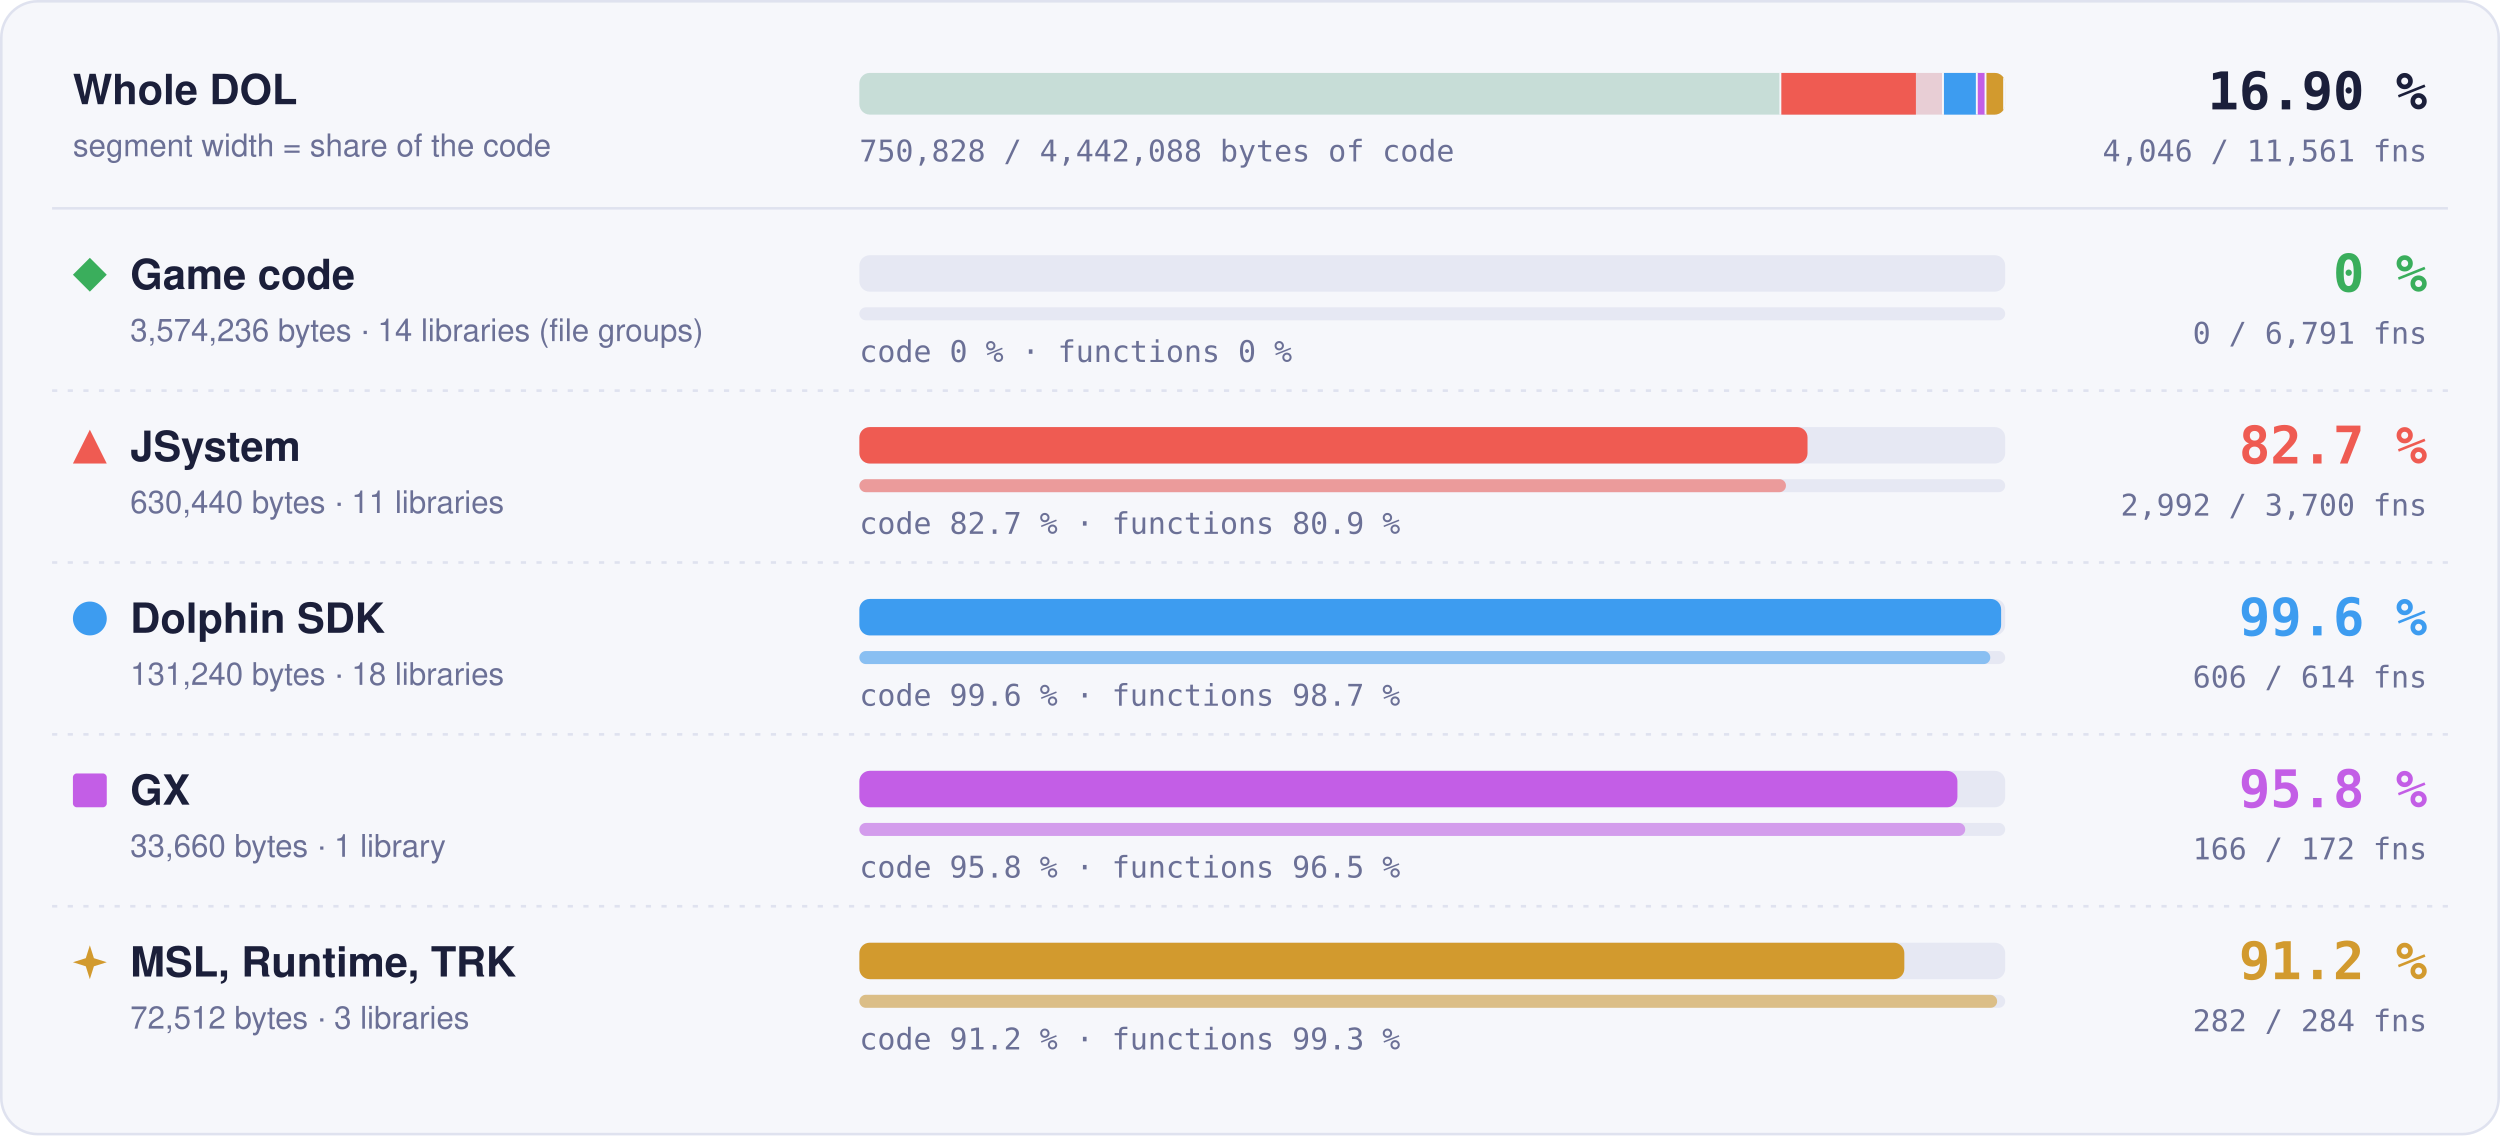
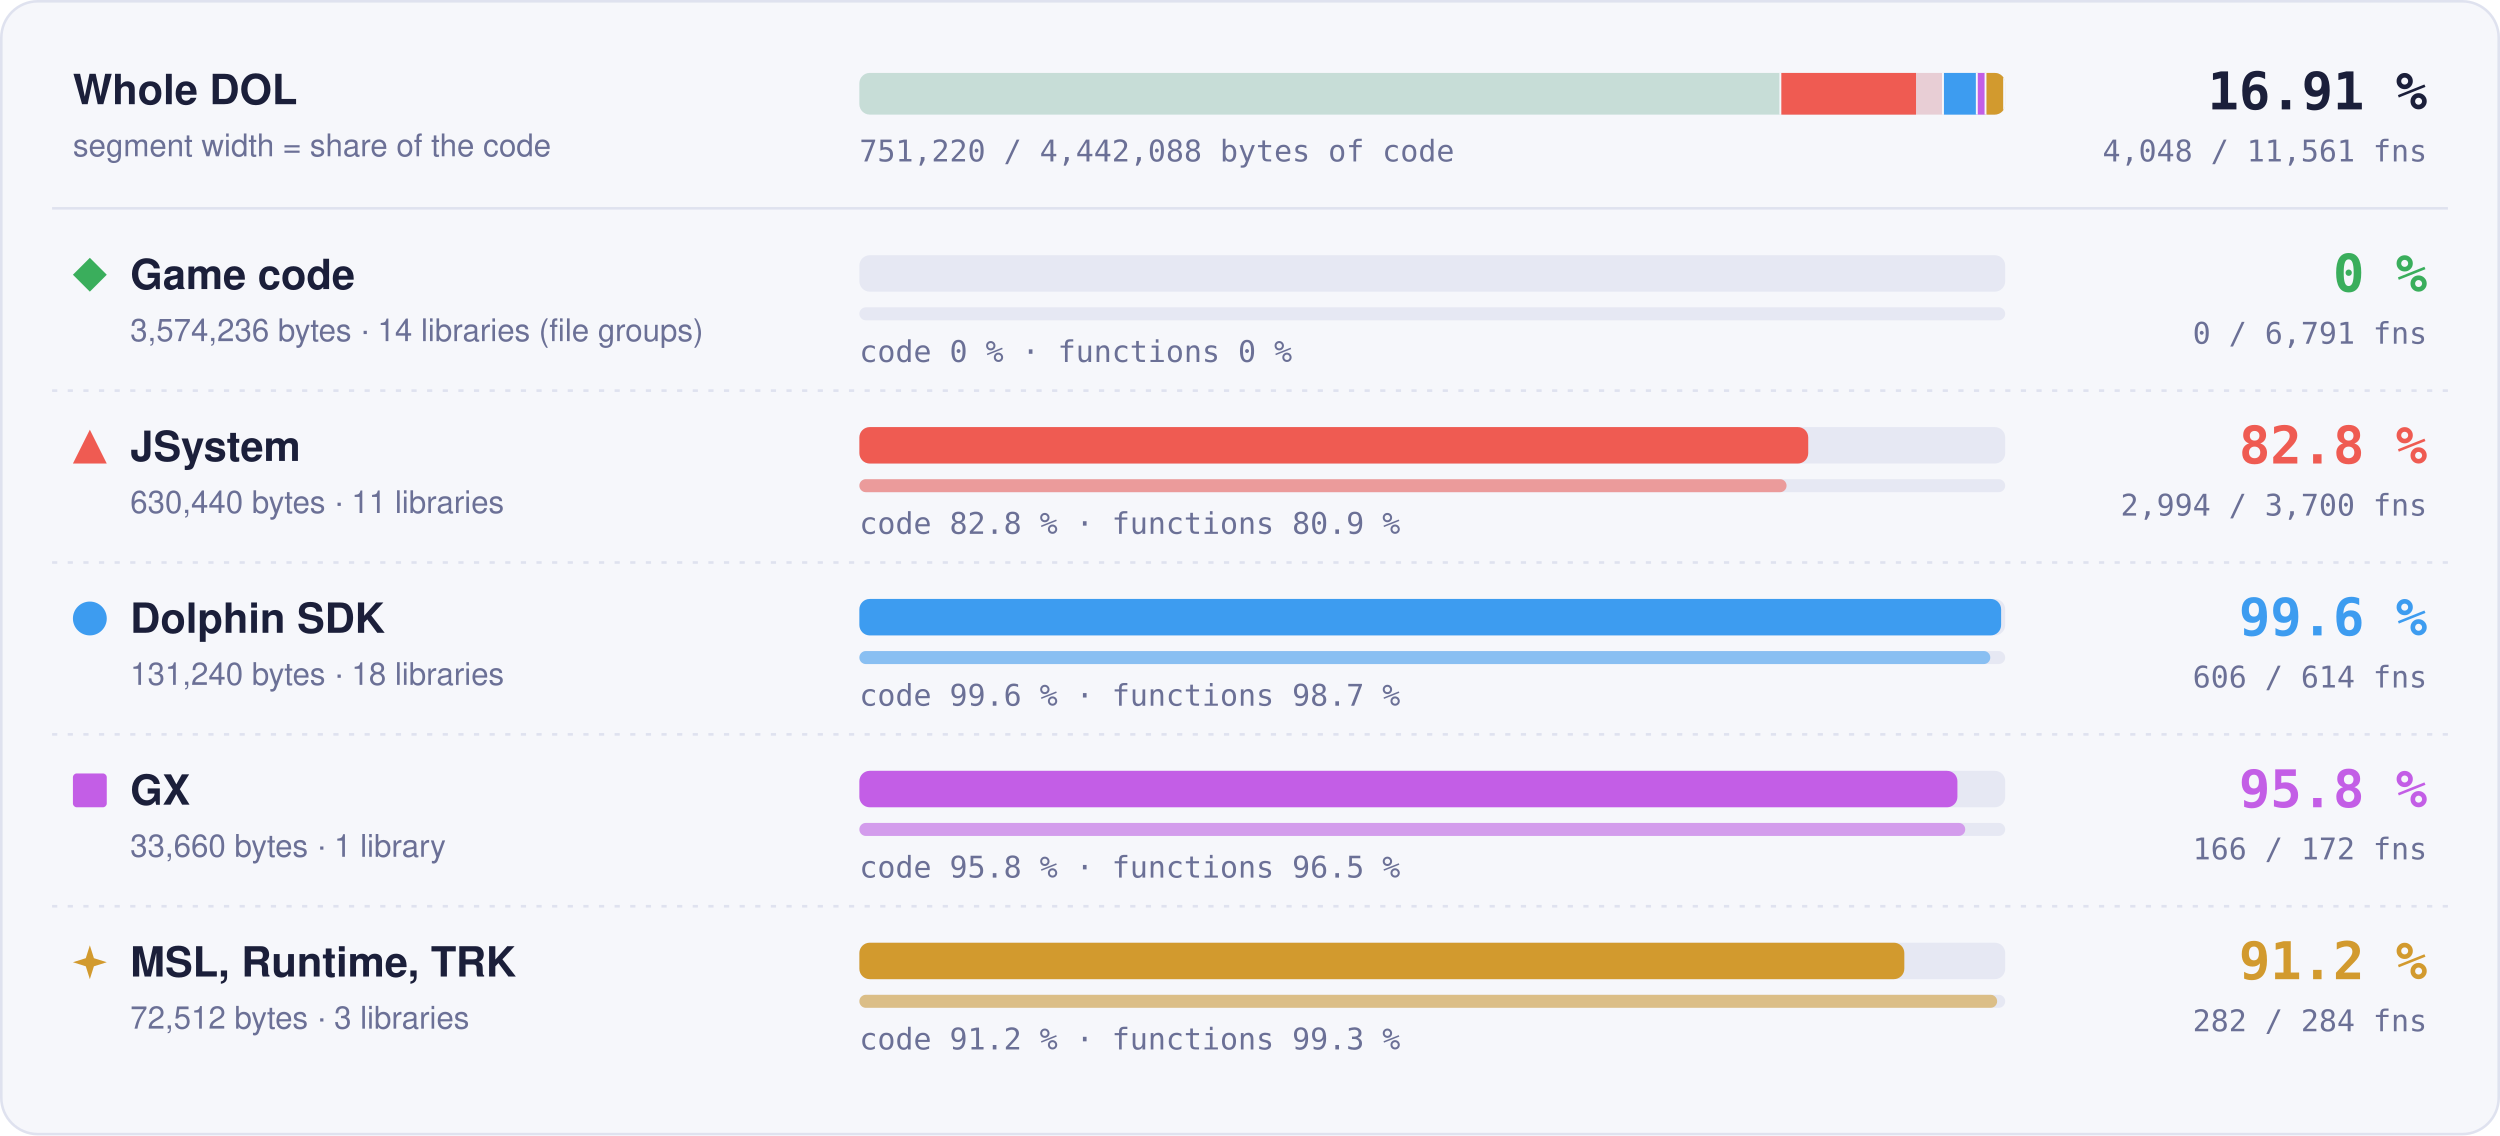
- <svg xmlns="http://www.w3.org/2000/svg" width="960" height="436" viewBox="0 0 960 436" role="img" aria-label="Matched code and functions per region: Game code 0 % of code, 0 of 6791 functions; JSystem 82.7 % of code, 2992 of 3700 functions; Dolphin SDK 99.6 % of code, 606 of 614 functions; GX 95.8 % of code, 166 of 172 functions; MSL, Runtime, TRK 91.2 % of code, 282 of 284 functions">
+ <svg xmlns="http://www.w3.org/2000/svg" width="960" height="436" viewBox="0 0 960 436" role="img" aria-label="Matched code and functions per region: Game code 0 % of code, 0 of 6791 functions; JSystem 82.8 % of code, 2994 of 3700 functions; Dolphin SDK 99.6 % of code, 606 of 614 functions; GX 95.8 % of code, 166 of 172 functions; MSL, Runtime, TRK 91.2 % of code, 282 of 284 functions">
  <style>text { font-family: -apple-system, BlinkMacSystemFont, 'Segoe UI', Helvetica, Arial, sans-serif; } .mono { font-family: ui-monospace, SFMono-Regular, 'SF Mono', Menlo, Consolas, monospace; } .grow { transform-box: fill-box; transform-origin: 0 50%; animation: grow 1.4s cubic-bezier(.2,.8,.2,1) both; } @keyframes grow { from { transform: scaleX(0); } } @media (prefers-reduced-motion: reduce) { * { animation: none !important; } }</style>
  <rect x="0.5" y="0.5" width="959" height="435" rx="14" fill="#f6f7fb" stroke="#dfe2ef" />
  <text x="28" y="40" font-size="16" font-weight="700" fill="#1b1f3a">Whole DOL</text>
  <text x="28" y="60" font-size="12" fill="#6b7096">segment width = share of the code</text>
  <rect x="330" y="28" width="440" height="16" rx="4" fill="#e6e8f3" />
  <clipPath id="wb">
    <rect x="330" y="28" width="440" height="16" rx="4" />
  </clipPath>
  <g clip-path="url(#wb)">
    <rect x="330.00" y="28" width="354.04" height="16" fill="#3aae5c" fill-opacity="0.18" />
    <rect x="683.29" y="28" width="1.5" height="16" fill="#f6f7fb" />
    <rect x="684.04" y="28" width="62.45" height="16" fill="#ef5b52" fill-opacity="0.18" />
-     <rect class="grow" x="684.04" y="28" width="51.67" height="16" fill="#ef5b52" />
+     <rect class="grow" x="684.04" y="28" width="51.71" height="16" fill="#ef5b52" />
    <rect x="745.73" y="28" width="1.5" height="16" fill="#f6f7fb" />
    <rect x="746.48" y="28" width="13.00" height="16" fill="#3d9cf0" fill-opacity="0.18" />
    <rect class="grow" x="746.48" y="28" width="12.95" height="16" fill="#3d9cf0" />
    <rect x="758.73" y="28" width="1.5" height="16" fill="#f6f7fb" />
    <rect x="759.48" y="28" width="3.33" height="16" fill="#c35ee6" fill-opacity="0.18" />
    <rect class="grow" x="759.48" y="28" width="3.20" height="16" fill="#c35ee6" />
    <rect x="762.07" y="28" width="1.5" height="16" fill="#f6f7fb" />
    <rect x="762.82" y="28" width="7.18" height="16" fill="#d29a2e" fill-opacity="0.18" />
    <rect class="grow" x="762.82" y="28" width="6.55" height="16" fill="#d29a2e" />
    <rect x="769.25" y="28" width="1.5" height="16" fill="#f6f7fb" />
  </g>
-   <text x="932" y="42" text-anchor="end" class="mono" font-size="20" font-weight="700" fill="#1b1f3a">16.90 %</text>
-   <text x="932" y="62" text-anchor="end" class="mono" font-size="11.5" fill="#6b7096">4,046 / 11,561 fns</text>
-   <text x="330" y="62" class="mono" font-size="11.5" fill="#6b7096">750,828 / 4,442,088 bytes of code</text>
+   <text x="932" y="42" text-anchor="end" class="mono" font-size="20" font-weight="700" fill="#1b1f3a">16.91 %</text>
+   <text x="932" y="62" text-anchor="end" class="mono" font-size="11.5" fill="#6b7096">4,048 / 11,561 fns</text>
+   <text x="330" y="62" class="mono" font-size="11.5" fill="#6b7096">751,220 / 4,442,088 bytes of code</text>
  <line x1="20" x2="940" y1="80" y2="80" stroke="#dfe2ef" />
  <g fill="#3aae5c">
    <path d="M34.5 99L41 105.5L34.5 112L28 105.5Z" />
  </g>
  <text x="50" y="111" font-size="16" font-weight="700" fill="#1b1f3a">Game code</text>
  <text x="50" y="131" font-size="12" fill="#6b7096">3,574,236 bytes · 14 libraries (file groups)</text>
  <rect x="330" y="98" width="440" height="14" rx="4" fill="#e6e8f3" />
  <rect x="330" y="118" width="440" height="5" rx="2.5" fill="#e6e8f3" />
  <text x="330" y="139" class="mono" font-size="11.5" fill="#6b7096">code 0 % · functions 0 %</text>
  <text x="932" y="112" text-anchor="end" class="mono" font-size="20" font-weight="700" fill="#3aae5c">0 %</text>
  <text x="932" y="132" text-anchor="end" class="mono" font-size="11.5" fill="#6b7096">0 / 6,791 fns</text>
  <line x1="20" x2="940" y1="150" y2="150" stroke="#dfe2ef" stroke-dasharray="2 4" />
  <g fill="#ef5b52">
    <path d="M34.5 165L41 178L28 178Z" />
  </g>
  <text x="50" y="177" font-size="16" font-weight="700" fill="#1b1f3a">JSystem</text>
  <text x="50" y="197" font-size="12" fill="#6b7096">630,440 bytes · 11 libraries</text>
  <rect x="330" y="164" width="440" height="14" rx="4" fill="#e6e8f3" />
-   <rect class="grow" style="animation-delay:0.1s" x="330" y="164" width="364.09" height="14" rx="4" fill="#ef5b52" />
+   <rect class="grow" style="animation-delay:0.1s" x="330" y="164" width="364.36" height="14" rx="4" fill="#ef5b52" />
  <rect x="330" y="184" width="440" height="5" rx="2.5" fill="#e6e8f3" />
-   <rect class="grow" style="animation-delay:0.3s" x="330" y="184" width="355.81" height="5" rx="2.5" fill="#ef5b52" fill-opacity="0.55" />
-   <text x="330" y="205" class="mono" font-size="11.5" fill="#6b7096">code 82.7 % · functions 80.9 %</text>
-   <text x="932" y="178" text-anchor="end" class="mono" font-size="20" font-weight="700" fill="#ef5b52">82.7 %</text>
-   <text x="932" y="198" text-anchor="end" class="mono" font-size="11.5" fill="#6b7096">2,992 / 3,700 fns</text>
+   <rect class="grow" style="animation-delay:0.3s" x="330" y="184" width="356.04" height="5" rx="2.5" fill="#ef5b52" fill-opacity="0.55" />
+   <text x="330" y="205" class="mono" font-size="11.5" fill="#6b7096">code 82.8 % · functions 80.9 %</text>
+   <text x="932" y="178" text-anchor="end" class="mono" font-size="20" font-weight="700" fill="#ef5b52">82.8 %</text>
+   <text x="932" y="198" text-anchor="end" class="mono" font-size="11.5" fill="#6b7096">2,994 / 3,700 fns</text>
  <line x1="20" x2="940" y1="216" y2="216" stroke="#dfe2ef" stroke-dasharray="2 4" />
  <g fill="#3d9cf0">
    <circle cx="34.5" cy="237.5" r="6.5" />
  </g>
  <text x="50" y="243" font-size="16" font-weight="700" fill="#1b1f3a">Dolphin SDK</text>
  <text x="50" y="263" font-size="12" fill="#6b7096">131,240 bytes · 18 libraries</text>
  <rect x="330" y="230" width="440" height="14" rx="4" fill="#e6e8f3" />
  <rect class="grow" style="animation-delay:0.2s" x="330" y="230" width="438.43" height="14" rx="4" fill="#3d9cf0" />
  <rect x="330" y="250" width="440" height="5" rx="2.5" fill="#e6e8f3" />
  <rect class="grow" style="animation-delay:0.4s" x="330" y="250" width="434.27" height="5" rx="2.5" fill="#3d9cf0" fill-opacity="0.55" />
  <text x="330" y="271" class="mono" font-size="11.5" fill="#6b7096">code 99.6 % · functions 98.7 %</text>
  <text x="932" y="244" text-anchor="end" class="mono" font-size="20" font-weight="700" fill="#3d9cf0">99.6 %</text>
  <text x="932" y="264" text-anchor="end" class="mono" font-size="11.5" fill="#6b7096">606 / 614 fns</text>
  <line x1="20" x2="940" y1="282" y2="282" stroke="#dfe2ef" stroke-dasharray="2 4" />
  <g fill="#c35ee6">
    <rect x="28" y="297" width="13" height="13" rx="1.5" />
  </g>
  <text x="50" y="309" font-size="16" font-weight="700" fill="#1b1f3a">GX</text>
  <text x="50" y="329" font-size="12" fill="#6b7096">33,660 bytes · 1 library</text>
  <rect x="330" y="296" width="440" height="14" rx="4" fill="#e6e8f3" />
  <rect class="grow" style="animation-delay:0.3s" x="330" y="296" width="421.65" height="14" rx="4" fill="#c35ee6" />
  <rect x="330" y="316" width="440" height="5" rx="2.5" fill="#e6e8f3" />
  <rect class="grow" style="animation-delay:0.5s" x="330" y="316" width="424.65" height="5" rx="2.5" fill="#c35ee6" fill-opacity="0.55" />
  <text x="330" y="337" class="mono" font-size="11.5" fill="#6b7096">code 95.8 % · functions 96.5 %</text>
  <text x="932" y="310" text-anchor="end" class="mono" font-size="20" font-weight="700" fill="#c35ee6">95.8 %</text>
  <text x="932" y="330" text-anchor="end" class="mono" font-size="11.5" fill="#6b7096">166 / 172 fns</text>
  <line x1="20" x2="940" y1="348" y2="348" stroke="#dfe2ef" stroke-dasharray="2 4" />
  <g fill="#d29a2e">
    <path d="M34.5 363L36.06 367.94L41 369.5L36.06 371.06L34.5 376L32.94 371.06L28 369.5L32.94 367.94Z" />
  </g>
  <text x="50" y="375" font-size="16" font-weight="700" fill="#1b1f3a">MSL, Runtime, TRK</text>
  <text x="50" y="395" font-size="12" fill="#6b7096">72,512 bytes · 3 libraries</text>
  <rect x="330" y="362" width="440" height="14" rx="4" fill="#e6e8f3" />
  <rect class="grow" style="animation-delay:0.4s" x="330" y="362" width="401.26" height="14" rx="4" fill="#d29a2e" />
  <rect x="330" y="382" width="440" height="5" rx="2.5" fill="#e6e8f3" />
  <rect class="grow" style="animation-delay:0.6s" x="330" y="382" width="436.90" height="5" rx="2.5" fill="#d29a2e" fill-opacity="0.55" />
  <text x="330" y="403" class="mono" font-size="11.5" fill="#6b7096">code 91.2 % · functions 99.3 %</text>
  <text x="932" y="376" text-anchor="end" class="mono" font-size="20" font-weight="700" fill="#d29a2e">91.2 %</text>
  <text x="932" y="396" text-anchor="end" class="mono" font-size="11.5" fill="#6b7096">282 / 284 fns</text>
</svg>
